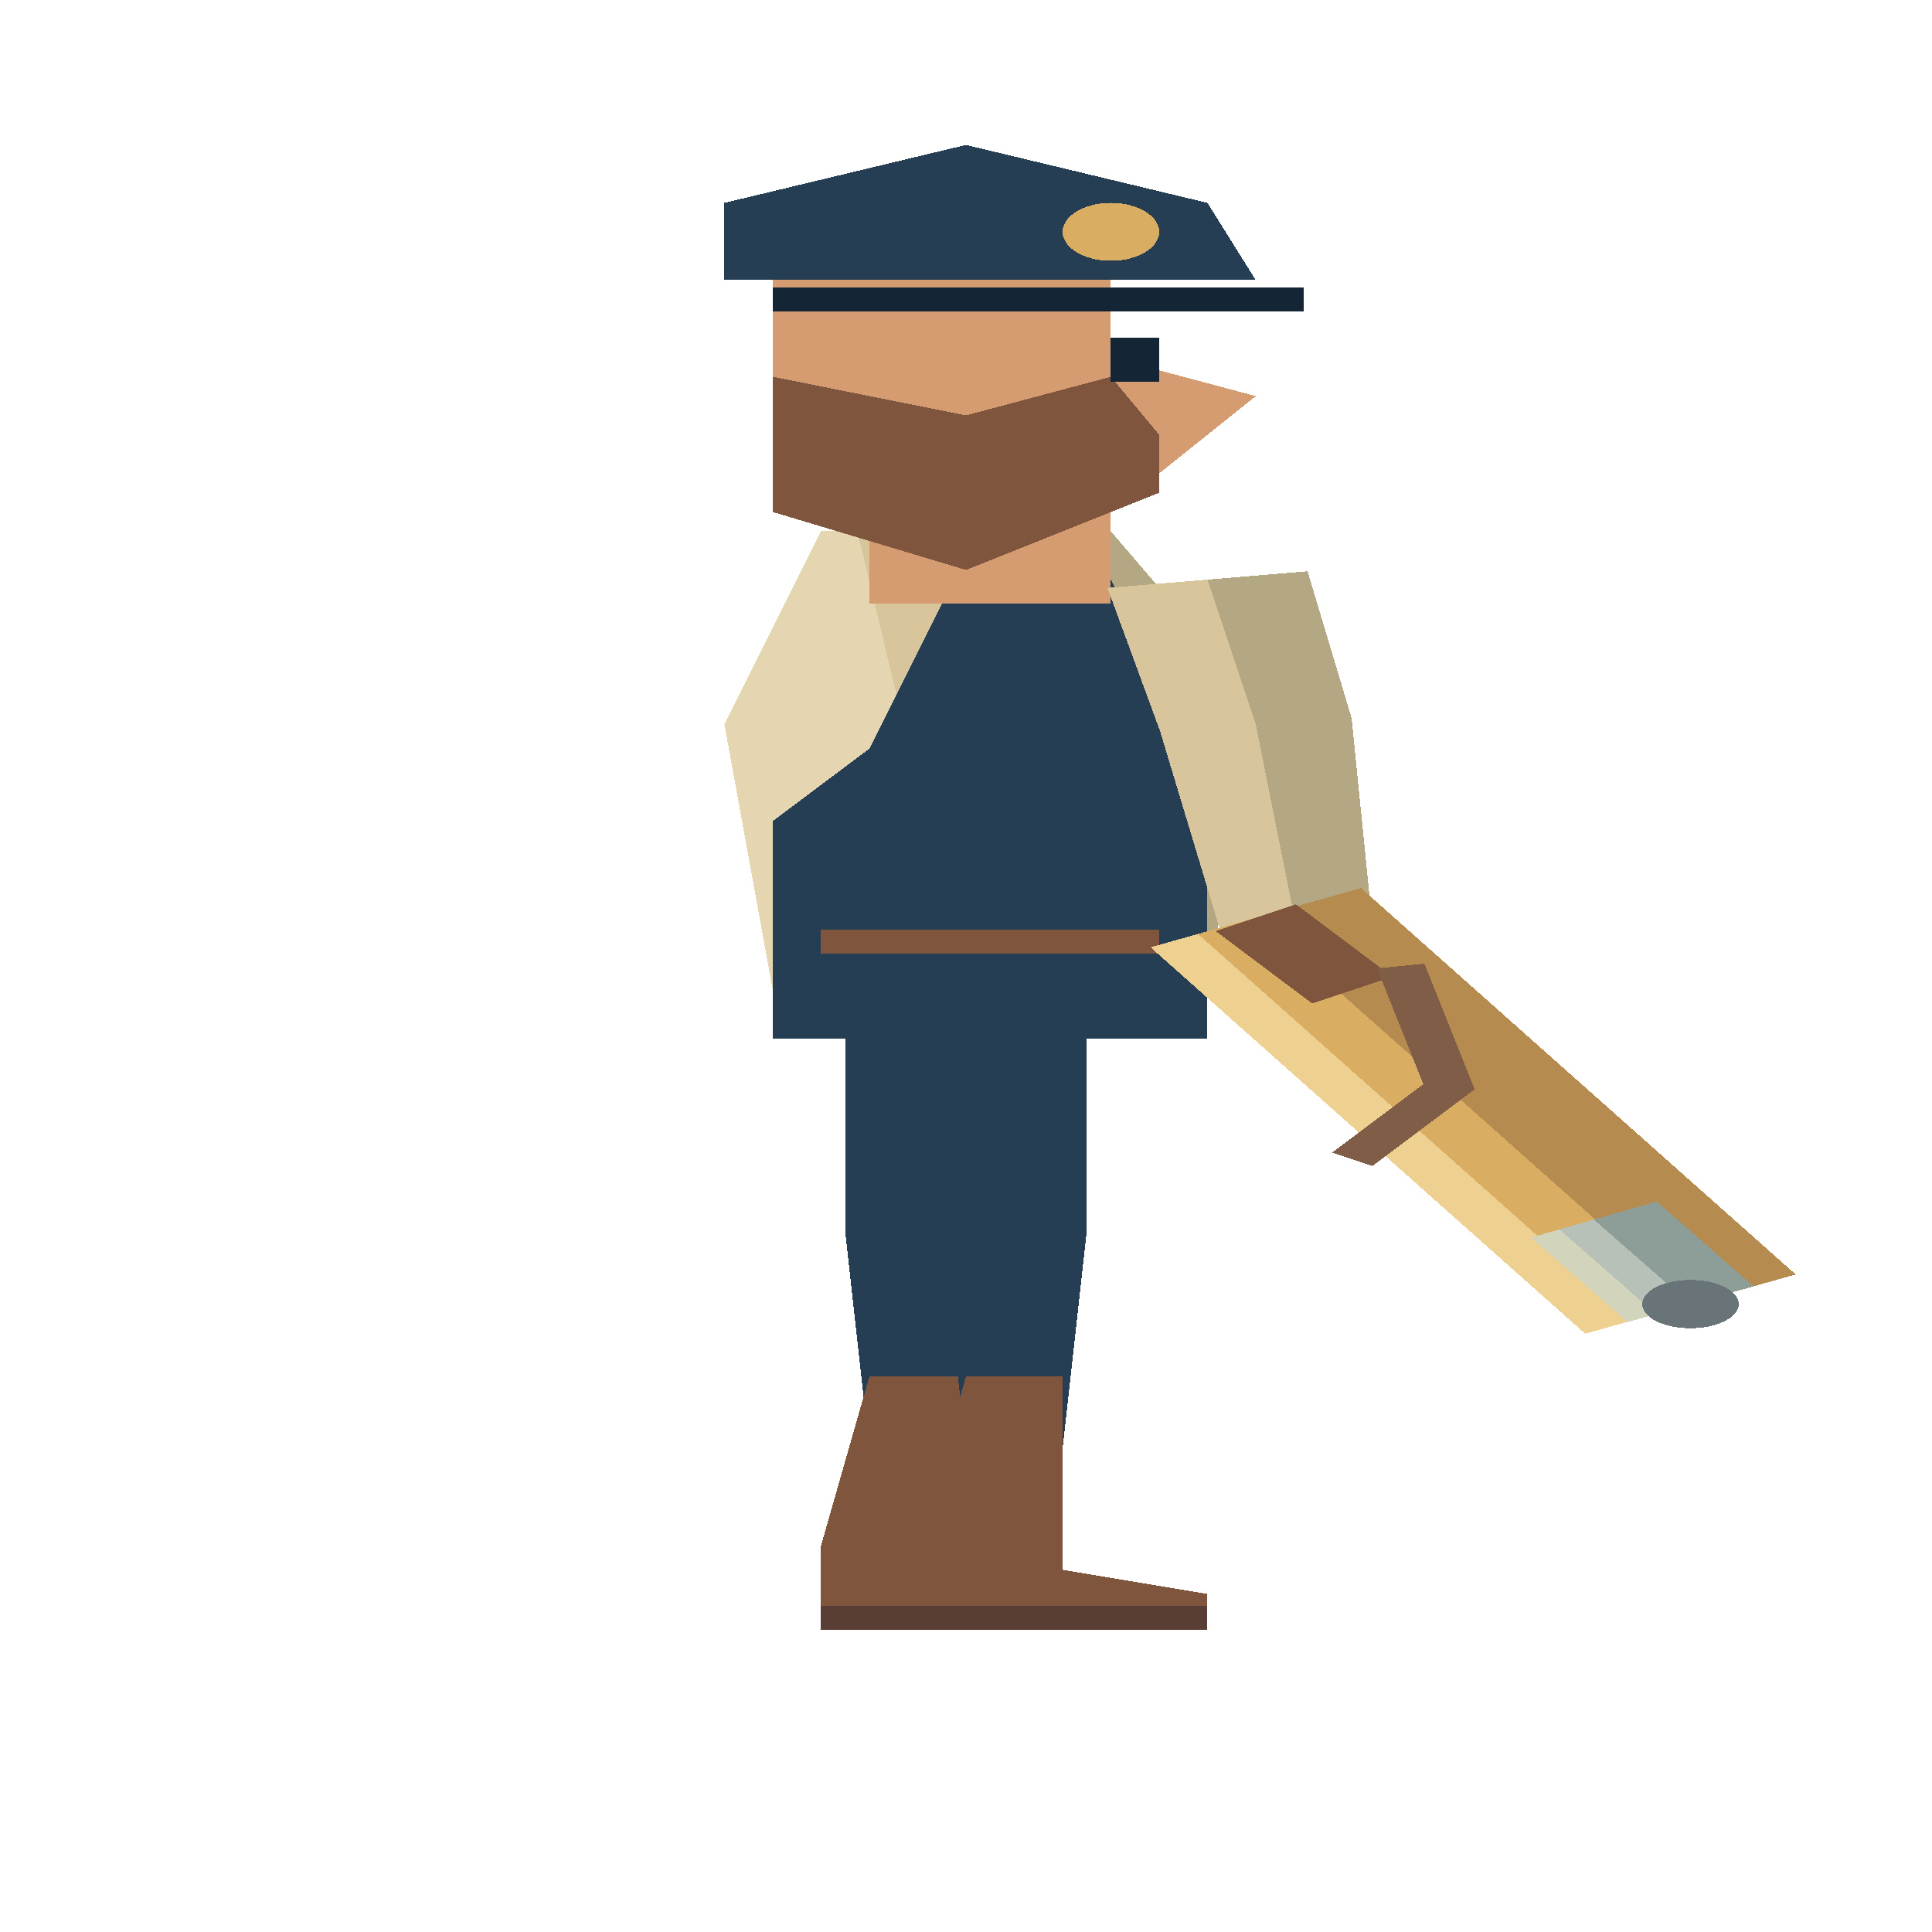
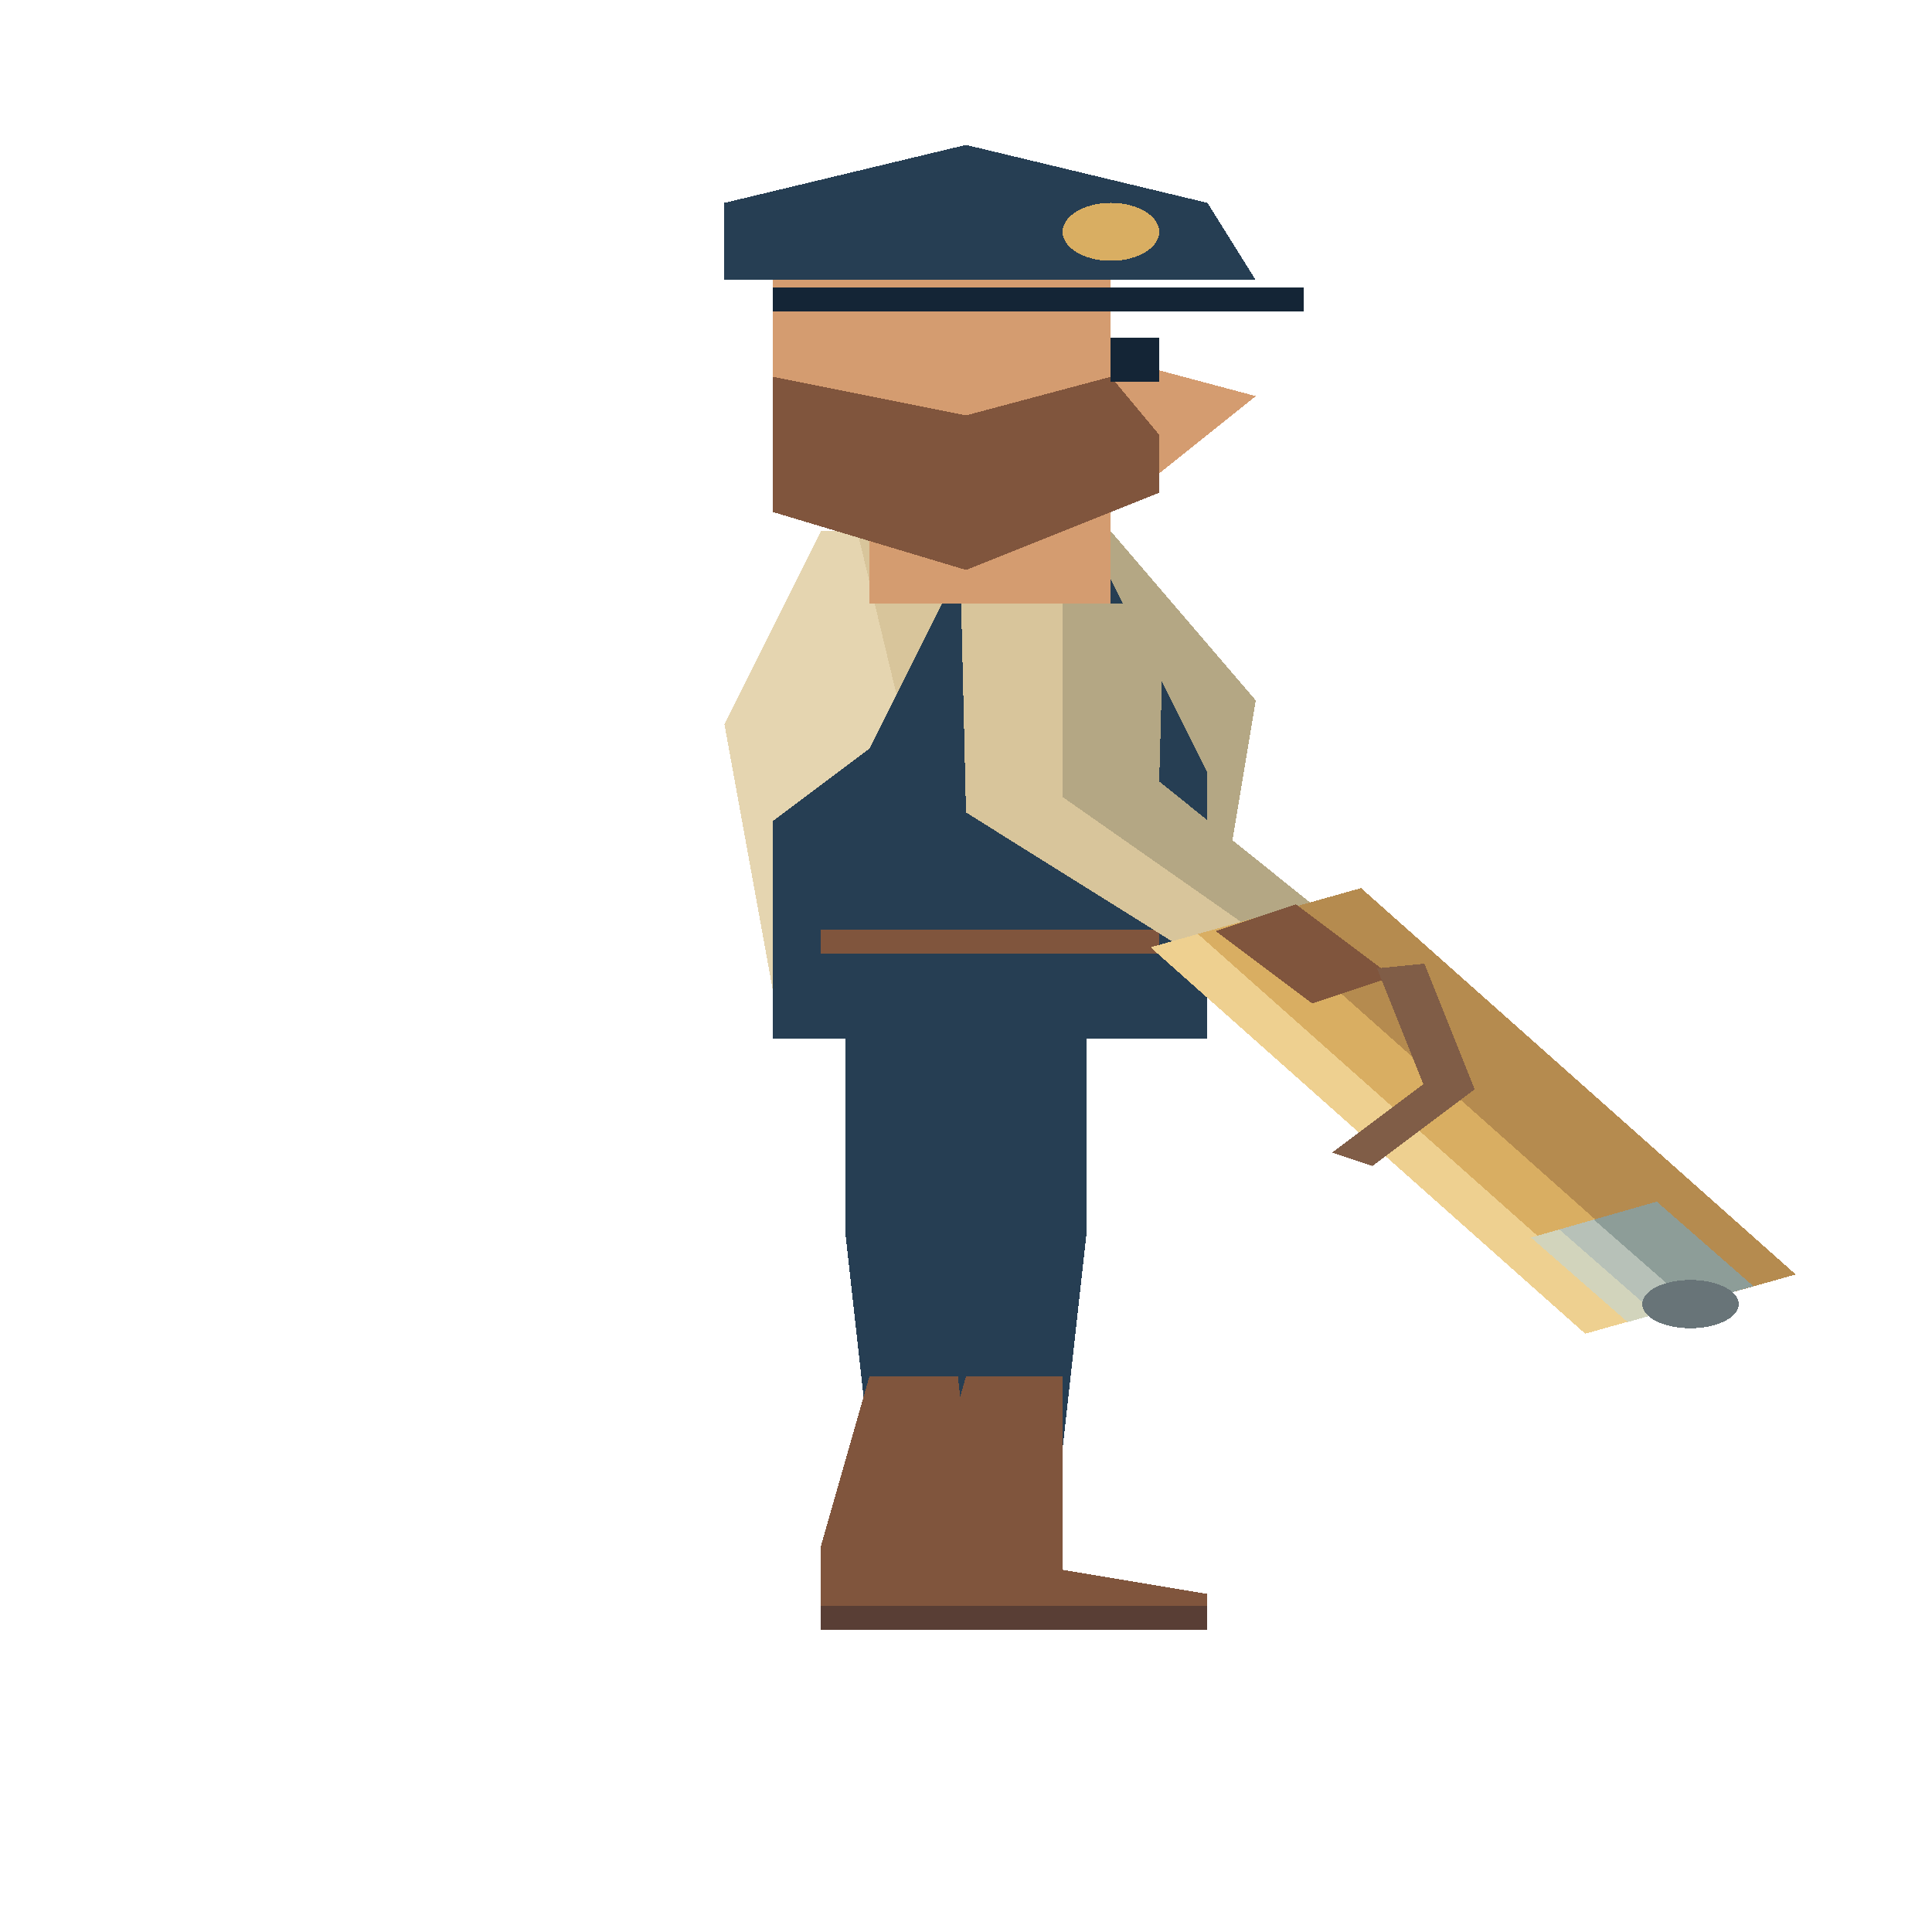
<svg xmlns="http://www.w3.org/2000/svg" width="80" height="80" viewBox="0 0 40 80" preserveAspectRatio="none" shape-rendering="crispEdges">
  <polygon points="17.5,39 20.5,39 20.5,51.0 20,60 18,60 17.5,51.0" fill="#263e53" />
  <polygon points="18,57 20,57 20,65 23,66 23,67 17,67 17,64" fill="#80553d" />
  <polyline points="17,67 23,67" fill="none" stroke="#593e35" stroke-width="1" />
  <polygon points="19.5,39 22.5,39 22.5,51.0 22,60 20,60 19.5,51.0" fill="#263e53" />
  <polygon points="20,57 22,57 22,65 25,66 25,67 19,67 19,64" fill="#80553d" />
  <polyline points="19,67 25,67" fill="none" stroke="#593e35" stroke-width="1" />
  <polygon points="17,22 23,22 26,29 25,41 16,41 15,30" fill="#d8c59b" />
  <polygon points="20.5,22.0 23,22 26,29 25,41 22.78,41.0" fill="#b4a784" />
  <polygon points="17,22 17.75,22.0 20.03,41.0 16,41 15,30" fill="#e5d5b0" />
  <polygon points="20,23 23,24 25,32 25,43 16,43 16,34 18,31" fill="#263e53" />
  <polyline points="17,39 24,39" fill="none" stroke="#80553d" stroke-width="1" />
  <rect x="18" y="17" width="5" height="8" fill="#d49c70" />
  <polygon points="16,11.6 23,11.6 23,14.8 26,16.4 24,19.6 21,22.0 16,21.2" fill="#d49c70" />
  <polygon points="16,15.6 20,17.2 23,15.6 24,18.0 24,20.4 20,23.6 16,21.2" fill="#80553d" />
  <rect x="23" y="14.0" width="1" height="1.8" fill="#142536" />
  <polygon points="15,8.4 20,6.0 25,8.4 26,11.6 15,11.6" fill="#263e53" />
  <polyline points="16,12.4 27,12.4" fill="none" stroke="#142536" stroke-width="1" />
  <ellipse cx="23.0" cy="9.6" rx="1.0" ry="1.2" fill="#d9ae62" />
-   <polygon points="22.929,24.345 24.016,30.264 25.507,40.149 28.493,39.851 27.984,29.736 27.071,23.655" fill="#d8c59b" />
-   <polygon points="25,24 26,30 27,40 28.493,39.851 27.984,29.736 27.071,23.655" fill="#b4a784" />
+   <polygon points="19.9,25.0 20.0,33.641 25.779,40.872 28.221,39.128 24.0,32.359 24.1,25.0" fill="#d8c59b" />
+   <polygon points="22,25 22,33 27,40 28.221,39.128 24.0,32.359 24.1,25.0" fill="#b4a784" />
  <ellipse cx="27.0" cy="40.5" rx="1.0" ry="1.5" fill="#d49c70" />
  <polygon points="23.821,39.226 32.821,55.226 37.179,52.774 28.179,36.774" fill="#d9ae62" />
  <polygon points="26,38 35,54 37.179,52.774 28.179,36.774" fill="#b58b4f" />
  <polygon points="23.821,39.226 32.821,55.226 33.802,54.674 24.802,38.674" fill="#eed090" />
  <polyline points="26,38 28,41" fill="none" stroke="#80553d" stroke-width="2" />
  <polygon points="31.698,51.244 33.698,54.744 36.302,53.256 34.302,49.756" fill="#b7c1b8" />
  <polygon points="33.0,50.5 35,54 36.302,53.256 34.302,49.756" fill="#8d9d98" />
  <polygon points="31.698,51.244 33.698,54.744 34.284,54.409 32.284,50.909" fill="#d2d4bc" />
  <ellipse cx="35.0" cy="54.0" rx="1.0" ry="1.0" fill="#687478" />
  <polyline points="29,40 30,45 28,48" fill="none" stroke="#805d47" stroke-width="1" />
</svg>
